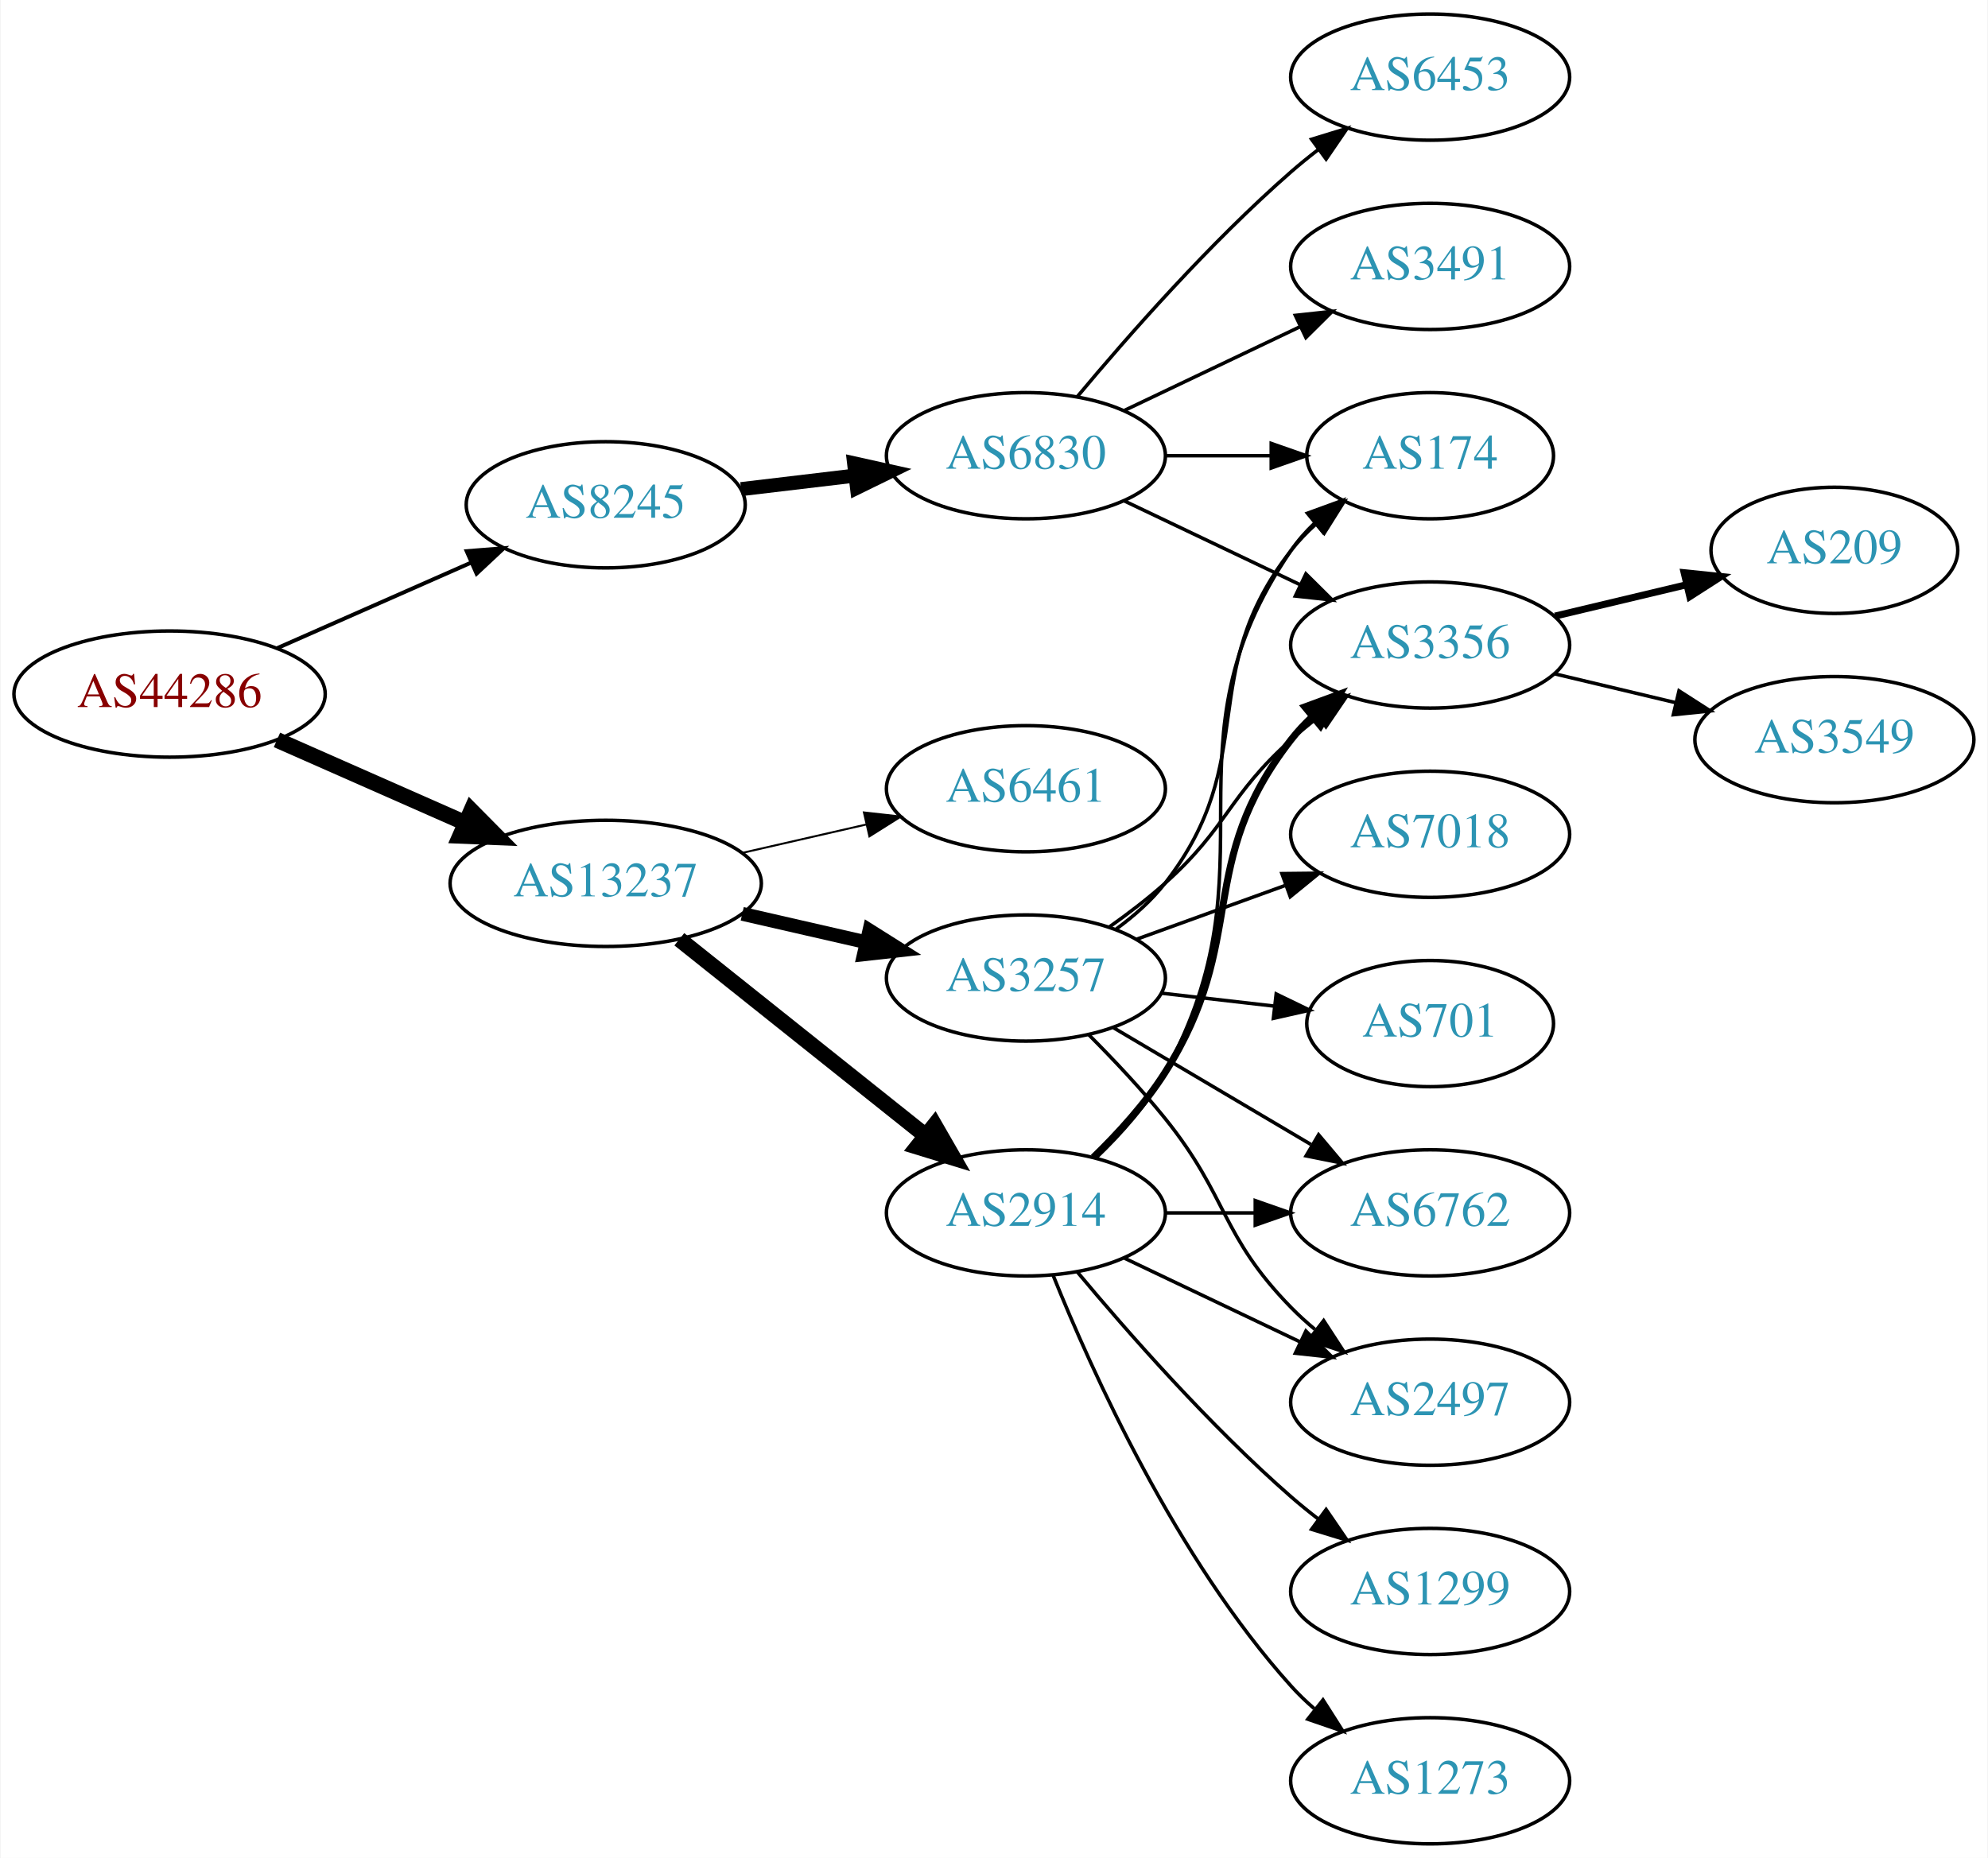
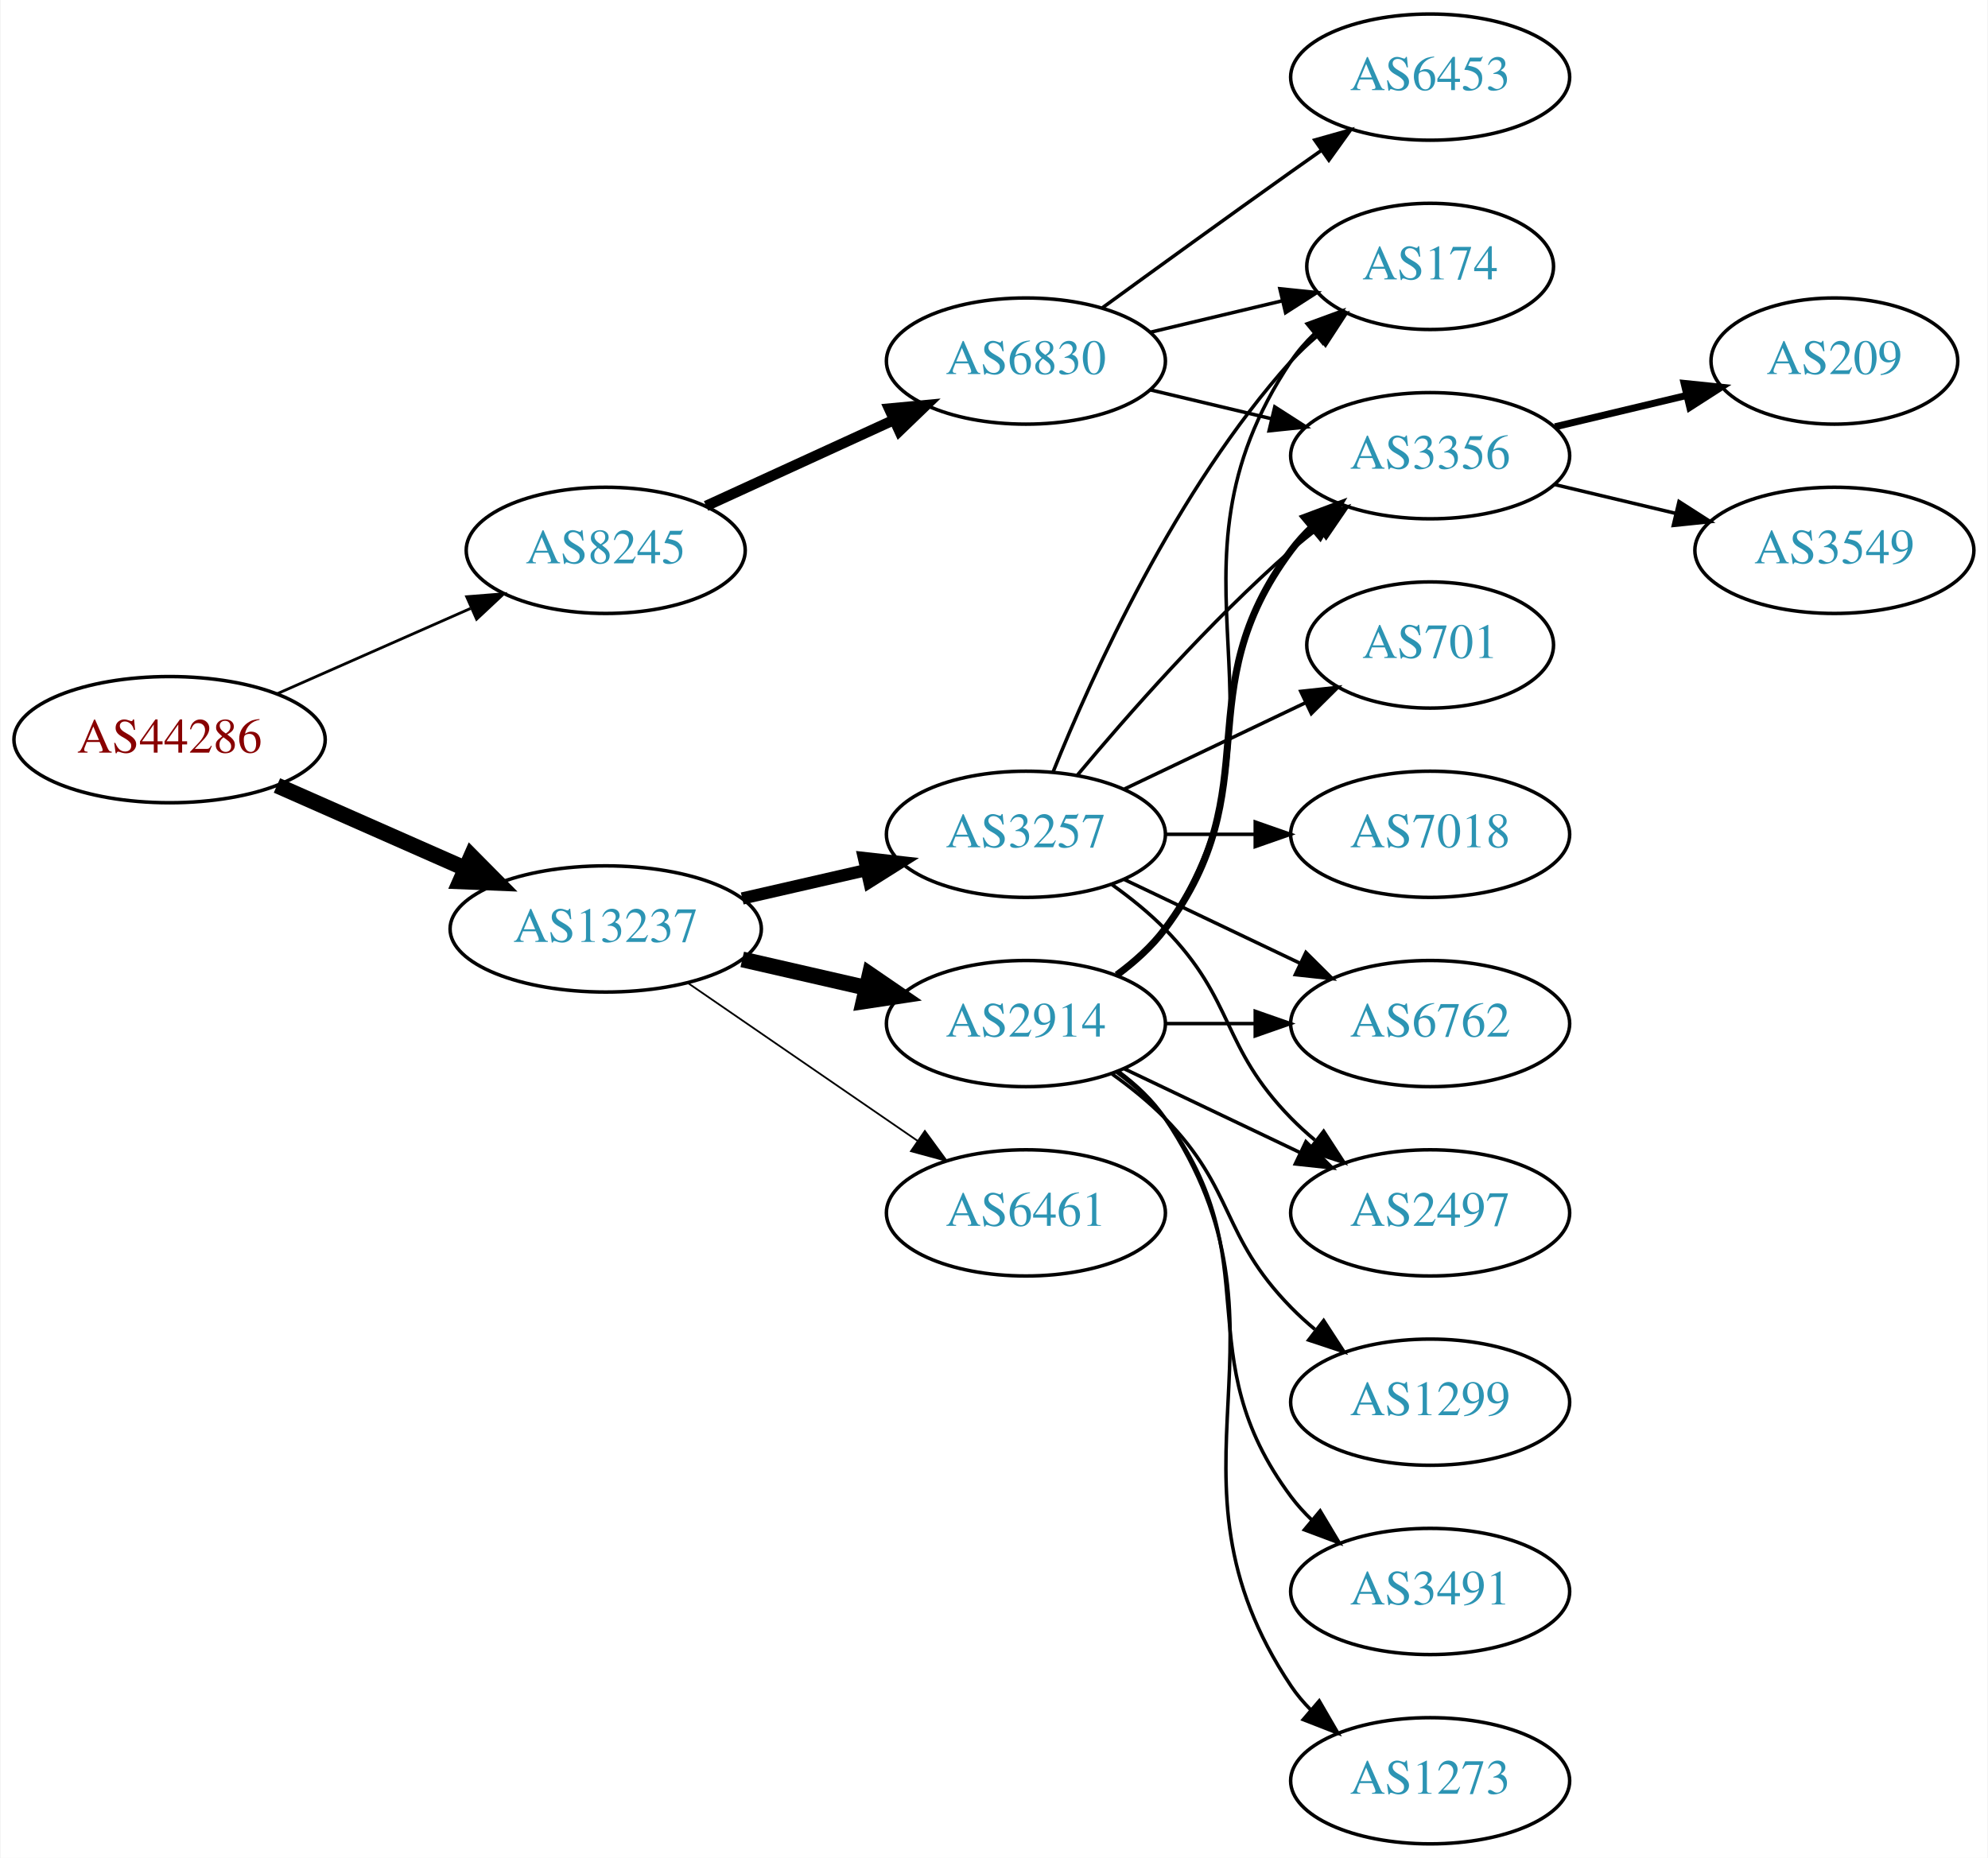
<svg xmlns="http://www.w3.org/2000/svg" xmlns:xlink="http://www.w3.org/1999/xlink" width="567pt" height="530pt" viewBox="0.00 0.00 566.66 530.00">
  <g id="graph0" class="graph" transform="scale(1 1) rotate(0) translate(4 526)">
    <polygon fill="white" stroke="none" points="-4,4 -4,-526 562.663,-526 562.663,4 -4,4" />
    <g id="node1" class="node">
      <g id="a_node1">
        <a xlink:href="/asn/44286" xlink:title="AS44286 ~ crossip communications gmbh [AT]">
-           <ellipse fill="#ffffff" stroke="black" cx="44.196" cy="-328" rx="44.393" ry="18" />
-           <text text-anchor="middle" x="44.196" y="-324.3" font-family="Times,serif" font-size="14.00" fill="#880000">AS44286</text>
+           <ellipse fill="#ffffff" stroke="black" cx="44.196" cy="-315" rx="44.393" ry="18" />
+           <text text-anchor="middle" x="44.196" y="-311.3" font-family="Times,serif" font-size="14.00" fill="#880000">AS44286</text>
        </a>
      </g>
    </g>
    <g id="node2" class="node">
      <g id="a_node2">
        <a xlink:href="/asn/8245" xlink:title="AS8245 ~ Video-Broadcast GmbH [AT]">
-           <ellipse fill="#ffffff" stroke="black" cx="168.588" cy="-382" rx="39.794" ry="18" />
-           <text text-anchor="middle" x="168.588" y="-378.3" font-family="Times,serif" font-size="14.00" fill="#2c94b3">AS8245</text>
+           <ellipse fill="#ffffff" stroke="black" cx="168.588" cy="-369" rx="39.794" ry="18" />
+           <text text-anchor="middle" x="168.588" y="-365.3" font-family="Times,serif" font-size="14.00" fill="#2c94b3">AS8245</text>
        </a>
      </g>
    </g>
    <g id="edge1" class="edge">
-       <path fill="none" stroke="black" stroke-width="1.125" d="M74.824,-341.072C91.418,-348.393 112.278,-357.597 130.011,-365.421" />
-       <polygon fill="black" stroke="black" stroke-width="1.125" points="128.933,-368.77 139.495,-369.605 131.758,-362.366 128.933,-368.77" />
+       <path fill="none" stroke="black" stroke-width="0.794" d="M74.824,-328.072C91.418,-335.393 112.278,-344.597 130.011,-352.421" />
+       <polygon fill="black" stroke="black" stroke-width="0.794" points="128.933,-355.77 139.495,-356.605 131.758,-349.366 128.933,-355.77" />
    </g>
    <g id="node3" class="node">
      <g id="a_node3">
        <a xlink:href="/asn/13237" xlink:title="AS13237 ~ European Backbone of AS13237 [DE]">
-           <ellipse fill="#ffffff" stroke="black" cx="168.588" cy="-274" rx="44.393" ry="18" />
-           <text text-anchor="middle" x="168.588" y="-270.3" font-family="Times,serif" font-size="14.00" fill="#2c94b3">AS13237</text>
+           <ellipse fill="#ffffff" stroke="black" cx="168.588" cy="-261" rx="44.393" ry="18" />
+           <text text-anchor="middle" x="168.588" y="-257.3" font-family="Times,serif" font-size="14.00" fill="#2c94b3">AS13237</text>
        </a>
      </g>
    </g>
    <g id="edge2" class="edge">
-       <path fill="none" stroke="black" stroke-width="4.5" d="M74.824,-314.928C90.941,-307.817 111.081,-298.931 128.473,-291.258" />
-       <polygon fill="black" stroke="black" stroke-width="4.5" points="130.249,-294.778 137.809,-287.139 127.071,-287.573 130.249,-294.778" />
+       <path fill="none" stroke="black" stroke-width="4.5" d="M74.824,-301.928C90.941,-294.817 111.081,-285.931 128.473,-278.258" />
+       <polygon fill="black" stroke="black" stroke-width="4.5" points="130.249,-281.778 137.809,-274.139 127.071,-274.573 130.249,-281.778" />
    </g>
    <g id="node4" class="node">
      <g id="a_node4">
        <a xlink:href="/asn/6830" xlink:title="AS6830 ~ LGI-UPC [AT]">
-           <ellipse fill="#ffffff" stroke="black" cx="288.431" cy="-396" rx="39.794" ry="18" />
-           <text text-anchor="middle" x="288.431" y="-392.3" font-family="Times,serif" font-size="14.00" fill="#2c94b3">AS6830</text>
+           <ellipse fill="#ffffff" stroke="black" cx="288.431" cy="-423" rx="39.794" ry="18" />
+           <text text-anchor="middle" x="288.431" y="-419.3" font-family="Times,serif" font-size="14.00" fill="#2c94b3">AS6830</text>
        </a>
      </g>
    </g>
    <g id="edge3" class="edge">
-       <path fill="none" stroke="black" stroke-width="4" d="M207.198,-386.468C217.509,-387.693 228.827,-389.038 239.627,-390.321" />
-       <polygon fill="black" stroke="black" stroke-width="4" points="239.431,-393.822 249.774,-391.526 240.257,-386.871 239.431,-393.822" />
+       <path fill="none" stroke="black" stroke-width="3" d="M197.217,-381.661C213.174,-388.973 233.445,-398.261 250.727,-406.181" />
+       <polygon fill="black" stroke="black" stroke-width="3" points="249.426,-409.435 259.975,-410.419 252.342,-403.071 249.426,-409.435" />
+     </g>
+     <g id="node10" class="node">
+       <g id="a_node10">
+         <a xlink:href="/asn/3257" xlink:title="AS3257 ~ GTT [DE]">
+           <ellipse fill="#ffffff" stroke="black" cx="288.431" cy="-288" rx="39.794" ry="18" />
+           <text text-anchor="middle" x="288.431" y="-284.3" font-family="Times,serif" font-size="14.00" fill="#2c94b3">AS3257</text>
+         </a>
+       </g>
+     </g>
+     <g id="edge9" class="edge">
+       <path fill="none" stroke="black" stroke-width="3.5" d="M207.523,-269.692C218.764,-272.267 231.176,-275.111 242.799,-277.774" />
+       <polygon fill="black" stroke="black" stroke-width="3.5" points="242.232,-281.235 252.761,-280.057 243.795,-274.412 242.232,-281.235" />
    </g>
    <g id="node11" class="node">
      <g id="a_node11">
-         <a xlink:href="/asn/3257" xlink:title="AS3257 ~ GTT [DE]">
-           <ellipse fill="#ffffff" stroke="black" cx="288.431" cy="-247" rx="39.794" ry="18" />
-           <text text-anchor="middle" x="288.431" y="-243.3" font-family="Times,serif" font-size="14.00" fill="#2c94b3">AS3257</text>
+         <a xlink:href="/asn/2914" xlink:title="AS2914 ~ NTT America, Inc. [US]">
+           <ellipse fill="#ffffff" stroke="black" cx="288.431" cy="-234" rx="39.794" ry="18" />
+           <text text-anchor="middle" x="288.431" y="-230.3" font-family="Times,serif" font-size="14.00" fill="#2c94b3">AS2914</text>
        </a>
      </g>
    </g>
    <g id="edge10" class="edge">
-       <path fill="none" stroke="black" stroke-width="3.938" d="M207.523,-265.308C218.764,-262.733 231.176,-259.889 242.799,-257.226" />
-       <polygon fill="black" stroke="black" stroke-width="3.938" points="243.795,-260.588 252.761,-254.943 242.232,-253.765 243.795,-260.588" />
+       <path fill="none" stroke="black" stroke-width="4.5" d="M207.523,-252.308C218.764,-249.733 231.176,-246.889 242.799,-244.226" />
+       <polygon fill="black" stroke="black" stroke-width="4.5" points="243.893,-248.015 252.761,-241.943 242.134,-240.339 243.893,-248.015" />
    </g>
    <g id="node12" class="node">
      <g id="a_node12">
-         <a xlink:href="/asn/2914" xlink:title="AS2914 ~ NTT America, Inc. [US]">
+         <a xlink:href="/asn/6461" xlink:title="AS6461 ~ Zayo Bandwidth [US]">
          <ellipse fill="#ffffff" stroke="black" cx="288.431" cy="-180" rx="39.794" ry="18" />
-           <text text-anchor="middle" x="288.431" y="-176.3" font-family="Times,serif" font-size="14.00" fill="#2c94b3">AS2914</text>
+           <text text-anchor="middle" x="288.431" y="-176.3" font-family="Times,serif" font-size="14.00" fill="#2c94b3">AS6461</text>
        </a>
      </g>
    </g>
    <g id="edge11" class="edge">
-       <path fill="none" stroke="black" stroke-width="4.5" d="M189.579,-258.054C208.91,-242.634 238.361,-219.141 259.904,-201.957" />
-       <polygon fill="black" stroke="black" stroke-width="4.5" points="262.373,-205.024 267.736,-195.71 257.463,-198.868 262.373,-205.024" />
-     </g>
-     <g id="node13" class="node">
-       <g id="a_node13">
-         <a xlink:href="/asn/6461" xlink:title="AS6461 ~ Zayo Bandwidth [US]">
-           <ellipse fill="#ffffff" stroke="black" cx="288.431" cy="-301" rx="39.794" ry="18" />
-           <text text-anchor="middle" x="288.431" y="-297.3" font-family="Times,serif" font-size="14.00" fill="#2c94b3">AS6461</text>
-         </a>
-       </g>
-     </g>
-     <g id="edge12" class="edge">
-       <path fill="none" stroke="black" stroke-width="0.562" d="M207.523,-282.692C218.764,-285.267 231.176,-288.111 242.799,-290.774" />
-       <polygon fill="black" stroke="black" stroke-width="0.562" points="242.232,-294.235 252.761,-293.057 243.795,-287.412 242.232,-294.235" />
+       <path fill="none" stroke="black" stroke-width="0.5" d="M192.031,-245.574C210.612,-232.802 237.173,-214.545 257.553,-200.537" />
+       <polygon fill="black" stroke="black" stroke-width="0.5" points="259.609,-203.371 265.867,-194.822 255.643,-197.602 259.609,-203.371" />
    </g>
    <g id="node5" class="node">
      <g id="a_node5">
-         <a xlink:href="/asn/174" xlink:title="AS174 ~ Cogent Communications [US]">
-           <ellipse fill="#ffffff" stroke="black" cx="403.724" cy="-396" rx="35.194" ry="18" />
-           <text text-anchor="middle" x="403.724" y="-392.3" font-family="Times,serif" font-size="14.00" fill="#2c94b3">AS174</text>
-         </a>
-       </g>
-     </g>
-     <g id="edge4" class="edge">
-       <path fill="none" stroke="black" d="M328.103,-396C337.808,-396 348.299,-396 358.262,-396" />
-       <polygon fill="black" stroke="black" points="358.398,-399.5 368.398,-396 358.398,-392.5 358.398,-399.5" />
-     </g>
-     <g id="node6" class="node">
-       <g id="a_node6">
-         <a xlink:href="/asn/3356" xlink:title="AS3356 ~ Level 3 Parent, LLC [US]">
-           <ellipse fill="#ffffff" stroke="black" cx="403.724" cy="-342" rx="39.794" ry="18" />
-           <text text-anchor="middle" x="403.724" y="-338.3" font-family="Times,serif" font-size="14.00" fill="#2c94b3">AS3356</text>
-         </a>
-       </g>
-     </g>
-     <g id="edge5" class="edge">
-       <path fill="none" stroke="black" d="M316.567,-383.066C331.561,-375.919 350.382,-366.948 366.605,-359.215" />
-       <polygon fill="black" stroke="black" points="368.288,-362.291 375.809,-354.829 365.276,-355.972 368.288,-362.291" />
-     </g>
-     <g id="node7" class="node">
-       <g id="a_node7">
        <a xlink:href="/asn/6453" xlink:title="AS6453 ~ TATA COMMUNICATIONS (AMERICA) INC [US]">
          <ellipse fill="#ffffff" stroke="black" cx="403.724" cy="-504" rx="39.794" ry="18" />
          <text text-anchor="middle" x="403.724" y="-500.3" font-family="Times,serif" font-size="14.00" fill="#2c94b3">AS6453</text>
        </a>
      </g>
    </g>
+     <g id="edge4" class="edge">
+       <path fill="none" stroke="black" d="M310.279,-438.222C325.213,-449.091 345.827,-464.025 364.077,-477 366.898,-479.005 369.841,-481.085 372.789,-483.159" />
+       <polygon fill="black" stroke="black" points="370.816,-486.05 381.013,-488.926 374.835,-480.319 370.816,-486.05" />
+     </g>
+     <g id="node6" class="node">
+       <g id="a_node6">
+         <a xlink:href="/asn/174" xlink:title="AS174 ~ Cogent Communications [US]">
+           <ellipse fill="#ffffff" stroke="black" cx="403.724" cy="-450" rx="35.194" ry="18" />
+           <text text-anchor="middle" x="403.724" y="-446.3" font-family="Times,serif" font-size="14.00" fill="#2c94b3">AS174</text>
+         </a>
+       </g>
+     </g>
+     <g id="edge5" class="edge">
+       <path fill="none" stroke="black" d="M324.038,-431.248C335.833,-434.058 349.137,-437.229 361.405,-440.153" />
+       <polygon fill="black" stroke="black" points="360.871,-443.624 371.41,-442.537 362.494,-436.814 360.871,-443.624" />
+     </g>
+     <g id="node7" class="node">
+       <g id="a_node7">
+         <a xlink:href="/asn/3356" xlink:title="AS3356 ~ Level 3 Parent, LLC [US]">
+           <ellipse fill="#ffffff" stroke="black" cx="403.724" cy="-396" rx="39.794" ry="18" />
+           <text text-anchor="middle" x="403.724" y="-392.3" font-family="Times,serif" font-size="14.00" fill="#2c94b3">AS3356</text>
+         </a>
+       </g>
+     </g>
    <g id="edge6" class="edge">
-       <path fill="none" stroke="black" d="M303.061,-412.817C317.343,-429.929 340.89,-456.745 364.077,-477 366.543,-479.154 369.182,-481.294 371.879,-483.372" />
-       <polygon fill="black" stroke="black" points="369.904,-486.264 380.033,-489.37 374.052,-480.625 369.904,-486.264" />
+       <path fill="none" stroke="black" d="M324.038,-414.752C334.909,-412.162 347.064,-409.265 358.506,-406.538" />
+       <polygon fill="black" stroke="black" points="359.412,-409.92 368.328,-404.197 357.789,-403.111 359.412,-409.92" />
    </g>
    <g id="node8" class="node">
      <g id="a_node8">
-         <a xlink:href="/asn/3491" xlink:title="AS3491 ~ PCCW Global, Inc. [US]">
-           <ellipse fill="#ffffff" stroke="black" cx="403.724" cy="-450" rx="39.794" ry="18" />
-           <text text-anchor="middle" x="403.724" y="-446.3" font-family="Times,serif" font-size="14.00" fill="#2c94b3">AS3491</text>
+         <a xlink:href="/asn/209" xlink:title="AS209 ~ CenturyLink Communications, LLC [US]">
+           <ellipse fill="#ffffff" stroke="black" cx="519.017" cy="-423" rx="35.194" ry="18" />
+           <text text-anchor="middle" x="519.017" y="-419.3" font-family="Times,serif" font-size="14.00" fill="#2c94b3">AS209</text>
        </a>
      </g>
    </g>
    <g id="edge7" class="edge">
-       <path fill="none" stroke="black" d="M316.567,-408.934C331.561,-416.081 350.382,-425.052 366.605,-432.785" />
-       <polygon fill="black" stroke="black" points="365.276,-436.028 375.809,-437.171 368.288,-429.709 365.276,-436.028" />
+       <path fill="none" stroke="black" stroke-width="2" d="M439.331,-404.248C451.125,-407.058 464.43,-410.229 476.698,-413.153" />
+       <polygon fill="black" stroke="black" stroke-width="2" points="476.164,-416.624 486.703,-415.537 477.787,-409.814 476.164,-416.624" />
    </g>
    <g id="node9" class="node">
      <g id="a_node9">
-         <a xlink:href="/asn/209" xlink:title="AS209 ~ CenturyLink Communications, LLC [US]">
-           <ellipse fill="#ffffff" stroke="black" cx="519.017" cy="-369" rx="35.194" ry="18" />
-           <text text-anchor="middle" x="519.017" y="-365.3" font-family="Times,serif" font-size="14.00" fill="#2c94b3">AS209</text>
+         <a xlink:href="/asn/3549" xlink:title="AS3549 ~ Level 3 Parent, LLC [US]">
+           <ellipse fill="#ffffff" stroke="black" cx="519.017" cy="-369" rx="39.794" ry="18" />
+           <text text-anchor="middle" x="519.017" y="-365.3" font-family="Times,serif" font-size="14.00" fill="#2c94b3">AS3549</text>
        </a>
      </g>
    </g>
    <g id="edge8" class="edge">
-       <path fill="none" stroke="black" stroke-width="2" d="M439.331,-350.248C451.125,-353.058 464.43,-356.229 476.698,-359.153" />
-       <polygon fill="black" stroke="black" stroke-width="2" points="476.164,-362.624 486.703,-361.537 477.787,-355.814 476.164,-362.624" />
-     </g>
-     <g id="node10" class="node">
-       <g id="a_node10">
-         <a xlink:href="/asn/3549" xlink:title="AS3549 ~ Level 3 Parent, LLC [US]">
-           <ellipse fill="#ffffff" stroke="black" cx="519.017" cy="-315" rx="39.794" ry="18" />
-           <text text-anchor="middle" x="519.017" y="-311.3" font-family="Times,serif" font-size="14.00" fill="#2c94b3">AS3549</text>
-         </a>
-       </g>
-     </g>
-     <g id="edge9" class="edge">
-       <path fill="none" stroke="black" d="M439.331,-333.752C450.202,-331.162 462.357,-328.265 473.799,-325.538" />
-       <polygon fill="black" stroke="black" points="474.705,-328.92 483.621,-323.197 473.082,-322.111 474.705,-328.92" />
-     </g>
-     <g id="edge19" class="edge">
-       <path fill="none" stroke="black" d="M314.213,-260.995C319.297,-264.719 324.256,-269.092 328.077,-274 355.818,-309.625 336.337,-333.375 364.077,-369 366.139,-371.648 368.532,-374.14 371.096,-376.458" />
-       <polygon fill="black" stroke="black" points="369.146,-379.379 379.147,-382.875 373.508,-373.905 369.146,-379.379" />
-     </g>
-     <g id="edge22" class="edge">
-       <path fill="none" stroke="black" d="M312.195,-261.546C317.594,-265.359 323.198,-269.633 328.077,-274 346.147,-290.172 346.007,-298.828 364.077,-315 366.517,-317.183 369.138,-319.344 371.823,-321.435" />
-       <polygon fill="black" stroke="black" points="369.838,-324.32 379.959,-327.454 374.002,-318.693 369.838,-324.32" />
+       <path fill="none" stroke="black" d="M439.331,-387.752C450.202,-385.162 462.357,-382.265 473.799,-379.538" />
+       <polygon fill="black" stroke="black" points="474.705,-382.92 483.621,-377.197 473.082,-376.111 474.705,-382.92" />
+     </g>
+     <g id="edge16" class="edge">
+       <path fill="none" stroke="black" d="M296.179,-305.787C307.23,-333.243 331.283,-386.578 364.077,-423 366.393,-425.572 368.998,-428.03 371.733,-430.343" />
+       <polygon fill="black" stroke="black" points="369.599,-433.117 379.656,-436.448 373.871,-427.572 369.599,-433.117" />
+     </g>
+     <g id="edge14" class="edge">
+       <path fill="none" stroke="black" d="M303.061,-304.817C317.343,-321.929 340.89,-348.745 364.077,-369 366.543,-371.154 369.182,-373.294 371.879,-375.372" />
+       <polygon fill="black" stroke="black" points="369.904,-378.264 380.033,-381.37 374.052,-372.625 369.904,-378.264" />
+     </g>
+     <g id="node13" class="node">
+       <g id="a_node13">
+         <a xlink:href="/asn/2497" xlink:title="AS2497 ~ Internet Initiative Japan Inc. [JP]">
+           <ellipse fill="#ffffff" stroke="black" cx="403.724" cy="-180" rx="39.794" ry="18" />
+           <text text-anchor="middle" x="403.724" y="-176.3" font-family="Times,serif" font-size="14.00" fill="#2c94b3">AS2497</text>
+         </a>
+       </g>
+     </g>
+     <g id="edge12" class="edge">
+       <path fill="none" stroke="black" d="M313.025,-273.611C318.281,-269.852 323.613,-265.563 328.077,-261 348.25,-240.383 343.905,-227.617 364.077,-207 366.17,-204.861 368.453,-202.782 370.83,-200.79" />
+       <polygon fill="black" stroke="black" points="373.349,-203.268 379.13,-194.389 369.074,-197.725 373.349,-203.268" />
    </g>
    <g id="node14" class="node">
      <g id="a_node14">
-         <a xlink:href="/asn/6762" xlink:title="AS6762 ~ TELECOM ITALIA SPARKLE S.p.A. [IT]">
-           <ellipse fill="#ffffff" stroke="black" cx="403.724" cy="-180" rx="39.794" ry="18" />
-           <text text-anchor="middle" x="403.724" y="-176.3" font-family="Times,serif" font-size="14.00" fill="#2c94b3">AS6762</text>
-         </a>
-       </g>
-     </g>
-     <g id="edge23" class="edge">
-       <path fill="none" stroke="black" d="M313.457,-232.791C329.83,-223.109 351.717,-210.165 369.721,-199.518" />
-       <polygon fill="black" stroke="black" points="371.906,-202.292 378.732,-194.188 368.343,-196.266 371.906,-202.292" />
-     </g>
-     <g id="node15" class="node">
-       <g id="a_node15">
-         <a xlink:href="/asn/2497" xlink:title="AS2497 ~ Internet Initiative Japan Inc. [JP]">
-           <ellipse fill="#ffffff" stroke="black" cx="403.724" cy="-126" rx="39.794" ry="18" />
-           <text text-anchor="middle" x="403.724" y="-122.3" font-family="Times,serif" font-size="14.00" fill="#2c94b3">AS2497</text>
-         </a>
-       </g>
-     </g>
-     <g id="edge20" class="edge">
-       <path fill="none" stroke="black" d="M306.301,-230.881C313.342,-223.82 321.414,-215.272 328.077,-207 346.172,-184.537 343.905,-173.617 364.077,-153 366.17,-150.861 368.453,-148.782 370.83,-146.79" />
-       <polygon fill="black" stroke="black" points="373.349,-149.268 379.13,-140.389 369.074,-143.725 373.349,-149.268" />
-     </g>
-     <g id="node18" class="node">
-       <g id="a_node18">
        <a xlink:href="/asn/7018" xlink:title="AS7018 ~ AT&amp;T Services, Inc. [US]">
          <ellipse fill="#ffffff" stroke="black" cx="403.724" cy="-288" rx="39.794" ry="18" />
          <text text-anchor="middle" x="403.724" y="-284.3" font-family="Times,serif" font-size="14.00" fill="#2c94b3">AS7018</text>
        </a>
      </g>
    </g>
-     <g id="edge21" class="edge">
-       <path fill="none" stroke="black" d="M320.09,-258.095C333.062,-262.79 348.355,-268.324 362.236,-273.348" />
-       <polygon fill="black" stroke="black" points="361.446,-276.784 372.041,-276.896 363.828,-270.202 361.446,-276.784" />
-     </g>
-     <g id="node19" class="node">
-       <g id="a_node19">
-         <a xlink:href="/asn/701" xlink:title="AS701 ~ UUNET [US]">
-           <ellipse fill="#ffffff" stroke="black" cx="403.724" cy="-234" rx="35.194" ry="18" />
-           <text text-anchor="middle" x="403.724" y="-230.3" font-family="Times,serif" font-size="14.00" fill="#2c94b3">AS701</text>
-         </a>
-       </g>
-     </g>
-     <g id="edge24" class="edge">
-       <path fill="none" stroke="black" d="M327.156,-242.671C337.39,-241.497 348.556,-240.216 359.088,-239.007" />
-       <polygon fill="black" stroke="black" points="359.814,-242.447 369.35,-237.83 359.016,-235.492 359.814,-242.447" />
-     </g>
-     <g id="edge16" class="edge">
-       <path fill="none" stroke="black" d="M308.608,-195.867C315.673,-202.631 323.146,-211.03 328.077,-220 360.896,-279.702 325.664,-312.734 364.077,-369 365.969,-371.771 368.247,-374.348 370.737,-376.72" />
-       <polygon fill="black" stroke="black" points="368.722,-379.593 378.677,-383.218 373.155,-374.176 368.722,-379.593" />
-     </g>
-     <g id="edge17" class="edge">
-       <path fill="none" stroke="black" stroke-width="2" d="M307.646,-195.819C314.741,-202.698 322.492,-211.193 328.077,-220 352.26,-258.13 336.337,-279.375 364.077,-315 365.869,-317.301 367.91,-319.484 370.097,-321.538" />
-       <polygon fill="black" stroke="black" stroke-width="2" points="367.999,-324.344 377.941,-328.005 372.452,-318.943 367.999,-324.344" />
-     </g>
    <g id="edge13" class="edge">
-       <path fill="none" stroke="black" d="M328.103,-180C336.306,-180 345.07,-180 353.602,-180" />
-       <polygon fill="black" stroke="black" points="353.841,-183.5 363.841,-180 353.841,-176.5 353.841,-183.5" />
-     </g>
-     <g id="edge14" class="edge">
-       <path fill="none" stroke="black" d="M316.567,-167.066C331.561,-159.919 350.382,-150.948 366.605,-143.215" />
-       <polygon fill="black" stroke="black" points="368.288,-146.291 375.809,-138.829 365.276,-139.972 368.288,-146.291" />
+       <path fill="none" stroke="black" d="M328.103,-288C336.306,-288 345.07,-288 353.602,-288" />
+       <polygon fill="black" stroke="black" points="353.841,-291.5 363.841,-288 353.841,-284.5 353.841,-291.5" />
+     </g>
+     <g id="node15" class="node">
+       <g id="a_node15">
+         <a xlink:href="/asn/6762" xlink:title="AS6762 ~ TELECOM ITALIA SPARKLE S.p.A. [IT]">
+           <ellipse fill="#ffffff" stroke="black" cx="403.724" cy="-234" rx="39.794" ry="18" />
+           <text text-anchor="middle" x="403.724" y="-230.3" font-family="Times,serif" font-size="14.00" fill="#2c94b3">AS6762</text>
+         </a>
+       </g>
+     </g>
+     <g id="edge15" class="edge">
+       <path fill="none" stroke="black" d="M316.567,-275.066C331.561,-267.919 350.382,-258.948 366.605,-251.215" />
+       <polygon fill="black" stroke="black" points="368.288,-254.291 375.809,-246.829 365.276,-247.972 368.288,-254.291" />
    </g>
    <g id="node16" class="node">
      <g id="a_node16">
-         <a xlink:href="/asn/1299" xlink:title="AS1299 ~ Telia Carrier [EU]">
-           <ellipse fill="#ffffff" stroke="black" cx="403.724" cy="-72" rx="39.794" ry="18" />
-           <text text-anchor="middle" x="403.724" y="-68.3" font-family="Times,serif" font-size="14.00" fill="#2c94b3">AS1299</text>
-         </a>
-       </g>
-     </g>
-     <g id="edge15" class="edge">
-       <path fill="none" stroke="black" d="M303.061,-163.183C317.343,-146.071 340.89,-119.255 364.077,-99 366.543,-96.846 369.182,-94.706 371.879,-92.628" />
-       <polygon fill="black" stroke="black" points="374.052,-95.375 380.033,-86.63 369.904,-89.736 374.052,-95.375" />
+         <a xlink:href="/asn/701" xlink:title="AS701 ~ UUNET [US]">
+           <ellipse fill="#ffffff" stroke="black" cx="403.724" cy="-342" rx="35.194" ry="18" />
+           <text text-anchor="middle" x="403.724" y="-338.3" font-family="Times,serif" font-size="14.00" fill="#2c94b3">AS701</text>
+         </a>
+       </g>
+     </g>
+     <g id="edge17" class="edge">
+       <path fill="none" stroke="black" d="M316.567,-300.934C331.999,-308.29 351.485,-317.577 368.02,-325.459" />
+       <polygon fill="black" stroke="black" points="366.828,-328.768 377.361,-329.911 369.84,-322.449 366.828,-328.768" />
+     </g>
+     <g id="edge18" class="edge">
+       <path fill="none" stroke="black" d="M314.75,-247.607C319.806,-251.351 324.617,-255.831 328.077,-261 369.102,-322.294 323.053,-361.706 364.077,-423 365.944,-425.789 368.204,-428.377 370.683,-430.757" />
+       <polygon fill="black" stroke="black" points="368.658,-433.622 378.606,-437.266 373.101,-428.214 368.658,-433.622" />
+     </g>
+     <g id="edge21" class="edge">
+       <path fill="none" stroke="black" stroke-width="2" d="M314.362,-247.882C319.438,-251.611 324.356,-256.016 328.077,-261 358.349,-301.542 333.806,-328.458 364.077,-369 365.822,-371.336 367.829,-373.545 369.992,-375.617" />
+       <polygon fill="black" stroke="black" stroke-width="2" points="367.87,-378.405 377.793,-382.118 372.352,-373.027 367.87,-378.405" />
+     </g>
+     <g id="edge20" class="edge">
+       <path fill="none" stroke="black" d="M316.567,-221.066C331.561,-213.919 350.382,-204.948 366.605,-197.215" />
+       <polygon fill="black" stroke="black" points="368.288,-200.291 375.809,-192.829 365.276,-193.972 368.288,-200.291" />
+     </g>
+     <g id="edge24" class="edge">
+       <path fill="none" stroke="black" d="M328.103,-234C336.306,-234 345.07,-234 353.602,-234" />
+       <polygon fill="black" stroke="black" points="353.841,-237.5 363.841,-234 353.841,-230.5 353.841,-237.5" />
    </g>
    <g id="node17" class="node">
      <g id="a_node17">
        <a xlink:href="/asn/1273" xlink:title="AS1273 ~ Vodafone Group PLC [EU]">
          <ellipse fill="#ffffff" stroke="black" cx="403.724" cy="-18" rx="39.794" ry="18" />
          <text text-anchor="middle" x="403.724" y="-14.3" font-family="Times,serif" font-size="14.00" fill="#2c94b3">AS1273</text>
        </a>
      </g>
    </g>
-     <g id="edge18" class="edge">
-       <path fill="none" stroke="black" d="M296.179,-162.213C307.23,-134.757 331.283,-81.422 364.077,-45 366.08,-42.776 368.298,-40.637 370.631,-38.603" />
-       <polygon fill="black" stroke="black" points="373.161,-41.065 378.85,-32.127 368.829,-35.567 373.161,-41.065" />
+     <g id="edge19" class="edge">
+       <path fill="none" stroke="black" d="M314.75,-220.393C319.806,-216.649 324.617,-212.169 328.077,-207 369.102,-145.706 323.053,-106.294 364.077,-45 365.699,-42.577 367.618,-40.305 369.72,-38.19" />
+       <polygon fill="black" stroke="black" points="372.087,-40.771 377.405,-31.607 367.533,-35.454 372.087,-40.771" />
+     </g>
+     <g id="node18" class="node">
+       <g id="a_node18">
+         <a xlink:href="/asn/1299" xlink:title="AS1299 ~ Telia Carrier [EU]">
+           <ellipse fill="#ffffff" stroke="black" cx="403.724" cy="-126" rx="39.794" ry="18" />
+           <text text-anchor="middle" x="403.724" y="-122.3" font-family="Times,serif" font-size="14.00" fill="#2c94b3">AS1299</text>
+         </a>
+       </g>
+     </g>
+     <g id="edge22" class="edge">
+       <path fill="none" stroke="black" d="M313.025,-219.611C318.281,-215.852 323.613,-211.563 328.077,-207 348.25,-186.383 343.905,-173.617 364.077,-153 366.17,-150.861 368.453,-148.782 370.83,-146.79" />
+       <polygon fill="black" stroke="black" points="373.349,-149.268 379.13,-140.389 369.074,-143.725 373.349,-149.268" />
+     </g>
+     <g id="node19" class="node">
+       <g id="a_node19">
+         <a xlink:href="/asn/3491" xlink:title="AS3491 ~ PCCW Global, Inc. [US]">
+           <ellipse fill="#ffffff" stroke="black" cx="403.724" cy="-72" rx="39.794" ry="18" />
+           <text text-anchor="middle" x="403.724" y="-68.3" font-family="Times,serif" font-size="14.00" fill="#2c94b3">AS3491</text>
+         </a>
+       </g>
+     </g>
+     <g id="edge23" class="edge">
+       <path fill="none" stroke="black" d="M314.362,-220.118C319.438,-216.389 324.356,-211.984 328.077,-207 358.349,-166.458 333.806,-139.542 364.077,-99 365.822,-96.664 367.829,-94.455 369.992,-92.383" />
+       <polygon fill="black" stroke="black" points="372.352,-94.973 377.793,-85.882 367.87,-89.595 372.352,-94.973" />
    </g>
  </g>
</svg>
